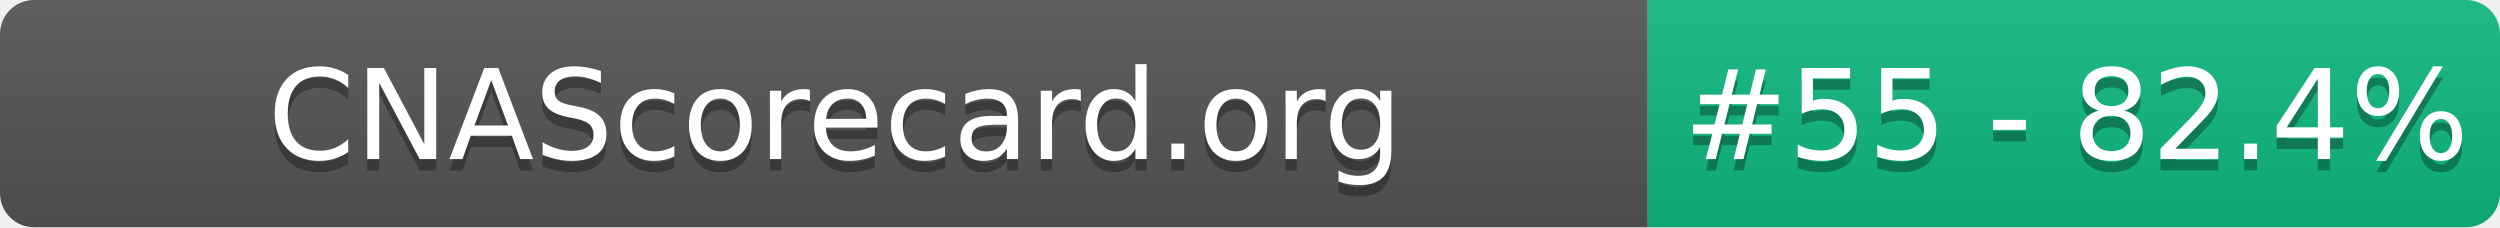
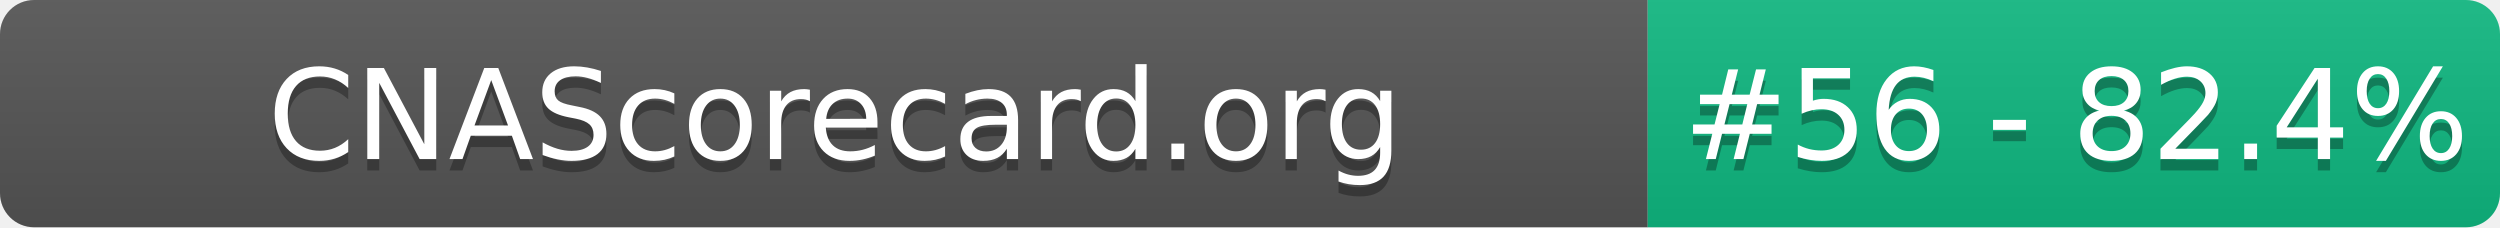
- <svg xmlns="http://www.w3.org/2000/svg" width="220" height="20" role="img" aria-label="CNAScorecard.org: #55 - 82.4%">
+ <svg xmlns="http://www.w3.org/2000/svg" width="220" height="20" role="img" aria-label="CNAScorecard.org: #56 - 82.4%">
  <linearGradient id="s" x2="0" y2="100%">
    <stop offset="0" stop-color="#bbb" stop-opacity=".1" />
    <stop offset="1" stop-opacity=".1" />
  </linearGradient>
  <clipPath id="r">
    <rect width="220" height="20" rx="3" fill="#fff" />
  </clipPath>
  <g clip-path="url(#r)">
    <rect width="145" height="20" fill="#555" />
    <rect x="145" width="75" height="20" fill="#10B981" />
    <rect width="220" height="20" fill="url(#s)" />
  </g>
  <g fill="#fff" text-anchor="middle" font-family="Verdana,Geneva,DejaVu Sans,sans-serif" text-rendering="geometricPrecision" font-size="110">
    <text aria-hidden="true" x="735" y="150" fill="#010101" fill-opacity=".3" transform="scale(.1)" textLength="1350">CNAScorecard.org</text>
    <text x="735" y="140" transform="scale(.1)" fill="#fff" textLength="1350">CNAScorecard.org</text>
-     <text aria-hidden="true" x="1827" y="150" fill="#010101" fill-opacity=".3" transform="scale(.1)" textLength="605">#55 - 82.4%</text>
-     <text x="1827" y="140" transform="scale(.1)" fill="#fff" textLength="605">#55 - 82.4%</text>
+     <text aria-hidden="true" x="1827" y="150" fill="#010101" fill-opacity=".3" transform="scale(.1)" textLength="605">#56 - 82.4%</text>
+     <text x="1827" y="140" transform="scale(.1)" fill="#fff" textLength="605">#56 - 82.4%</text>
  </g>
</svg>
